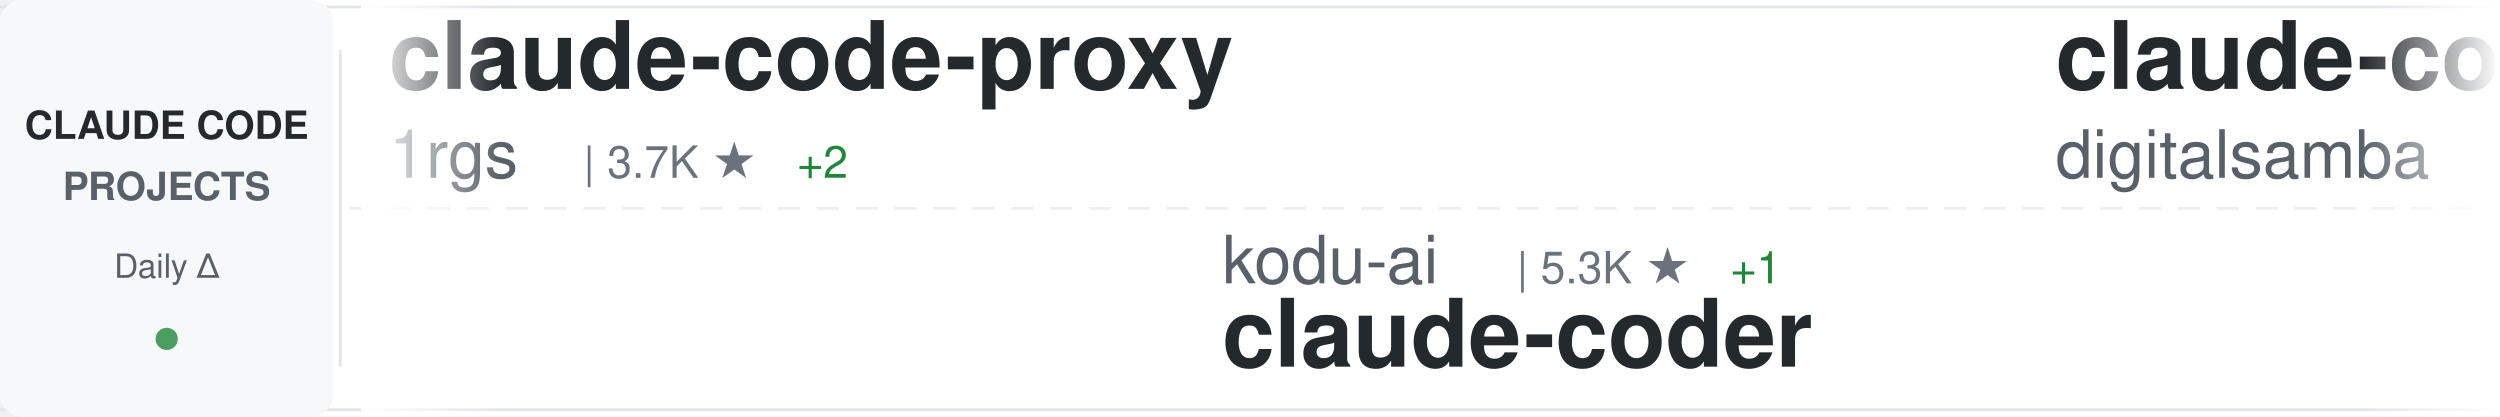
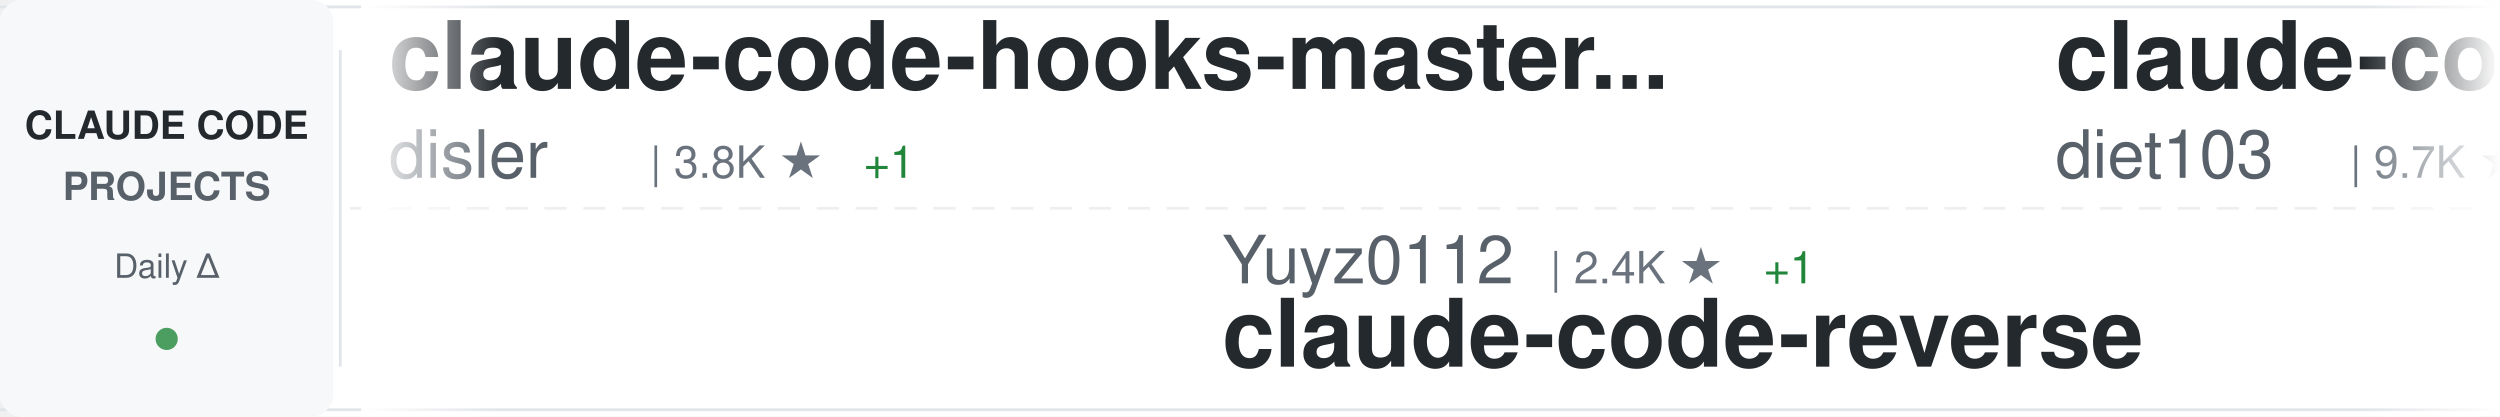
<svg xmlns="http://www.w3.org/2000/svg" width="900" height="150">
  <defs>
    <linearGradient id="awesomeLeftFade" x1="0%" y1="0%" x2="100%" y2="0%">
      <stop offset="0%" style="stop-color:#ffffff;stop-opacity:1" />
      <stop offset="100%" style="stop-color:#ffffff;stop-opacity:0" />
    </linearGradient>
    <linearGradient id="awesomeRightFade" x1="0%" y1="0%" x2="100%" y2="0%">
      <stop offset="0%" style="stop-color:#ffffff;stop-opacity:0" />
      <stop offset="100%" style="stop-color:#ffffff;stop-opacity:1" />
    </linearGradient>
  </defs>
  <rect width="900" height="150" fill="#ffffff" rx="8" />
  <rect x="0" y="2" width="900" height="1" fill="#e1e4e8" />
  <rect x="0" y="147" width="900" height="1" fill="#e1e4e8" />
  <line x1="0" y1="75" x2="900" y2="75" stroke="#e1e4e8" stroke-width="1" stroke-dasharray="8 6" opacity="0.6" />
  <rect x="0" y="0" width="120" height="150" fill="#f6f8fa" rx="8" />
  <text x="60" y="50" font-family="-apple-system, BlinkMacSystemFont, 'Segoe UI', Helvetica, Arial, sans-serif" font-size="14" font-weight="600" fill="#24292e" text-anchor="middle">CLAUDE CODE</text>
  <text x="60" y="72" font-family="-apple-system, BlinkMacSystemFont, 'Segoe UI', Helvetica, Arial, sans-serif" font-size="14" font-weight="600" fill="#586069" text-anchor="middle">PROJECTS</text>
  <text x="60" y="100" font-family="-apple-system, BlinkMacSystemFont, 'Segoe UI', Helvetica, Arial, sans-serif" font-size="12" font-weight="500" fill="#586069" text-anchor="middle">Daily Δ</text>
  <circle cx="60" cy="122" r="4" fill="#22863a" opacity="0.8" />
  <rect x="122" y="18" width="1" height="114" fill="#e1e4e8" />
  <clipPath id="awesomeTickerClip">
    <rect x="130" y="0" width="770" height="150" />
  </clipPath>
  <g clip-path="url(#awesomeTickerClip)">
    <g id="awesomeTickerItems">
      <animateTransform attributeName="transform" attributeType="XML" type="translate" from="0 0" to="-3000 0" dur="54s" repeatCount="indefinite" />
      <g transform="translate(0, 0)">
-         <text x="140" y="32" font-family="-apple-system, BlinkMacSystemFont, 'Segoe UI', Helvetica, Arial, sans-serif" font-size="34" font-weight="600" fill="#24292e">claude-code-proxy</text>
-         <text x="140" y="64" font-family="-apple-system, BlinkMacSystemFont, 'Segoe UI', Helvetica, Arial, sans-serif" font-size="24" font-weight="400" fill="#586069">1rgs</text>
-         <text x="210" y="64" font-family="-apple-system, BlinkMacSystemFont, 'Segoe UI', Helvetica, Arial, sans-serif" font-size="16" font-weight="500" fill="#6a737d">| 3.7K ★</text>
-         <text x="287" y="64" font-family="-apple-system, BlinkMacSystemFont, 'Segoe UI', Helvetica, Arial, sans-serif" font-size="16" font-weight="500" fill="#22863a"> +2</text>
+         <text x="140" y="32" font-family="-apple-system, BlinkMacSystemFont, 'Segoe UI', Helvetica, Arial, sans-serif" font-size="34" font-weight="600" fill="#24292e">claude-code-hooks-master...</text>
+         <text x="140" y="64" font-family="-apple-system, BlinkMacSystemFont, 'Segoe UI', Helvetica, Arial, sans-serif" font-size="24" font-weight="400" fill="#586069">disler</text>
+         <text x="234" y="64" font-family="-apple-system, BlinkMacSystemFont, 'Segoe UI', Helvetica, Arial, sans-serif" font-size="16" font-weight="500" fill="#6a737d">| 3.8K ★</text>
+         <text x="311" y="64" font-family="-apple-system, BlinkMacSystemFont, 'Segoe UI', Helvetica, Arial, sans-serif" font-size="16" font-weight="500" fill="#22863a"> +1</text>
      </g>
      <g transform="translate(300, 0)">
-         <text x="140" y="102" font-family="-apple-system, BlinkMacSystemFont, 'Segoe UI', Helvetica, Arial, sans-serif" font-size="24" font-weight="400" fill="#586069">kodu-ai</text>
-         <text x="246" y="102" font-family="-apple-system, BlinkMacSystemFont, 'Segoe UI', Helvetica, Arial, sans-serif" font-size="16" font-weight="500" fill="#6a737d">| 5.3K ★</text>
-         <text x="323" y="102" font-family="-apple-system, BlinkMacSystemFont, 'Segoe UI', Helvetica, Arial, sans-serif" font-size="16" font-weight="500" fill="#22863a"> +1</text>
-         <text x="140" y="132" font-family="-apple-system, BlinkMacSystemFont, 'Segoe UI', Helvetica, Arial, sans-serif" font-size="34" font-weight="600" fill="#24292e">claude-coder</text>
+         <text x="140" y="102" font-family="-apple-system, BlinkMacSystemFont, 'Segoe UI', Helvetica, Arial, sans-serif" font-size="24" font-weight="400" fill="#586069">Yuyz0112</text>
+         <text x="258" y="102" font-family="-apple-system, BlinkMacSystemFont, 'Segoe UI', Helvetica, Arial, sans-serif" font-size="16" font-weight="500" fill="#6a737d">| 2.4K ★</text>
+         <text x="335" y="102" font-family="-apple-system, BlinkMacSystemFont, 'Segoe UI', Helvetica, Arial, sans-serif" font-size="16" font-weight="500" fill="#22863a"> +1</text>
+         <text x="140" y="132" font-family="-apple-system, BlinkMacSystemFont, 'Segoe UI', Helvetica, Arial, sans-serif" font-size="34" font-weight="600" fill="#24292e">claude-code-reverse</text>
      </g>
      <g transform="translate(600, 0)">
-         <text x="140" y="32" font-family="-apple-system, BlinkMacSystemFont, 'Segoe UI', Helvetica, Arial, sans-serif" font-size="34" font-weight="600" fill="#24292e">claude-code-video-toolki...</text>
-         <text x="140" y="64" font-family="-apple-system, BlinkMacSystemFont, 'Segoe UI', Helvetica, Arial, sans-serif" font-size="24" font-weight="400" fill="#586069">digitalsamba</text>
-         <text x="306" y="64" font-family="-apple-system, BlinkMacSystemFont, 'Segoe UI', Helvetica, Arial, sans-serif" font-size="16" font-weight="500" fill="#6a737d">| 1.6K ★</text>
-         <text x="383" y="64" font-family="-apple-system, BlinkMacSystemFont, 'Segoe UI', Helvetica, Arial, sans-serif" font-size="16" font-weight="500" fill="#22863a"> +9</text>
+         <text x="140" y="32" font-family="-apple-system, BlinkMacSystemFont, 'Segoe UI', Helvetica, Arial, sans-serif" font-size="34" font-weight="600" fill="#24292e">claude-code-infrastructu...</text>
+         <text x="140" y="64" font-family="-apple-system, BlinkMacSystemFont, 'Segoe UI', Helvetica, Arial, sans-serif" font-size="24" font-weight="400" fill="#586069">diet103</text>
+         <text x="246" y="64" font-family="-apple-system, BlinkMacSystemFont, 'Segoe UI', Helvetica, Arial, sans-serif" font-size="16" font-weight="500" fill="#6a737d">| 9.7K ★</text>
+         <text x="323" y="64" font-family="-apple-system, BlinkMacSystemFont, 'Segoe UI', Helvetica, Arial, sans-serif" font-size="16" font-weight="500" fill="#22863a"> +5</text>
      </g>
      <g transform="translate(900, 0)">
-         <text x="140" y="102" font-family="-apple-system, BlinkMacSystemFont, 'Segoe UI', Helvetica, Arial, sans-serif" font-size="24" font-weight="400" fill="#586069">liuup</text>
-         <text x="222" y="102" font-family="-apple-system, BlinkMacSystemFont, 'Segoe UI', Helvetica, Arial, sans-serif" font-size="16" font-weight="500" fill="#6a737d">| 3.3K ★</text>
-         <text x="299" y="102" font-family="-apple-system, BlinkMacSystemFont, 'Segoe UI', Helvetica, Arial, sans-serif" font-size="16" font-weight="500" fill="#22863a"> +14</text>
-         <text x="140" y="132" font-family="-apple-system, BlinkMacSystemFont, 'Segoe UI', Helvetica, Arial, sans-serif" font-size="34" font-weight="600" fill="#24292e">claude-code-analysis</text>
+         <text x="140" y="102" font-family="-apple-system, BlinkMacSystemFont, 'Segoe UI', Helvetica, Arial, sans-serif" font-size="24" font-weight="400" fill="#586069">ChrisWiles</text>
+         <text x="282" y="102" font-family="-apple-system, BlinkMacSystemFont, 'Segoe UI', Helvetica, Arial, sans-serif" font-size="16" font-weight="500" fill="#6a737d">| 6.0K ★</text>
+         <text x="359" y="102" font-family="-apple-system, BlinkMacSystemFont, 'Segoe UI', Helvetica, Arial, sans-serif" font-size="16" font-weight="500" fill="#22863a"> +1</text>
+         <text x="140" y="132" font-family="-apple-system, BlinkMacSystemFont, 'Segoe UI', Helvetica, Arial, sans-serif" font-size="34" font-weight="600" fill="#24292e">claude-code-showcase</text>
      </g>
      <g transform="translate(1200, 0)">
-         <text x="140" y="32" font-family="-apple-system, BlinkMacSystemFont, 'Segoe UI', Helvetica, Arial, sans-serif" font-size="34" font-weight="600" fill="#24292e">claude-code-guide</text>
-         <text x="140" y="64" font-family="-apple-system, BlinkMacSystemFont, 'Segoe UI', Helvetica, Arial, sans-serif" font-size="24" font-weight="400" fill="#586069">Cranot</text>
-         <text x="234" y="64" font-family="-apple-system, BlinkMacSystemFont, 'Segoe UI', Helvetica, Arial, sans-serif" font-size="16" font-weight="500" fill="#6a737d">| 2.8K ★</text>
+         <text x="140" y="32" font-family="-apple-system, BlinkMacSystemFont, 'Segoe UI', Helvetica, Arial, sans-serif" font-size="34" font-weight="600" fill="#24292e">claude-code-pm-course</text>
+         <text x="140" y="64" font-family="-apple-system, BlinkMacSystemFont, 'Segoe UI', Helvetica, Arial, sans-serif" font-size="24" font-weight="400" fill="#586069">carlvellotti</text>
+         <text x="306" y="64" font-family="-apple-system, BlinkMacSystemFont, 'Segoe UI', Helvetica, Arial, sans-serif" font-size="16" font-weight="500" fill="#6a737d">| 2.1K ★</text>
+       </g>
+       <g transform="translate(1500, 0)">
+         <text x="140" y="102" font-family="-apple-system, BlinkMacSystemFont, 'Segoe UI', Helvetica, Arial, sans-serif" font-size="24" font-weight="400" fill="#586069">alejandrobalderas</text>
+         <text x="366" y="102" font-family="-apple-system, BlinkMacSystemFont, 'Segoe UI', Helvetica, Arial, sans-serif" font-size="16" font-weight="500" fill="#6a737d">| 2.3K ★</text>
+         <text x="443" y="102" font-family="-apple-system, BlinkMacSystemFont, 'Segoe UI', Helvetica, Arial, sans-serif" font-size="16" font-weight="500" fill="#22863a"> +5</text>
+         <text x="140" y="132" font-family="-apple-system, BlinkMacSystemFont, 'Segoe UI', Helvetica, Arial, sans-serif" font-size="34" font-weight="600" fill="#24292e">claude-code-from-source</text>
+       </g>
+       <g transform="translate(1800, 0)">
+         <text x="140" y="32" font-family="-apple-system, BlinkMacSystemFont, 'Segoe UI', Helvetica, Arial, sans-serif" font-size="34" font-weight="600" fill="#24292e">claude-code-sub-agents</text>
+         <text x="140" y="64" font-family="-apple-system, BlinkMacSystemFont, 'Segoe UI', Helvetica, Arial, sans-serif" font-size="24" font-weight="400" fill="#586069">lst97</text>
+         <text x="222" y="64" font-family="-apple-system, BlinkMacSystemFont, 'Segoe UI', Helvetica, Arial, sans-serif" font-size="16" font-weight="500" fill="#6a737d">| 1.6K ★</text>
+         <text x="299" y="64" font-family="-apple-system, BlinkMacSystemFont, 'Segoe UI', Helvetica, Arial, sans-serif" font-size="16" font-weight="500" fill="#22863a"> +2</text>
+       </g>
+       <g transform="translate(2100, 0)">
+         <text x="140" y="102" font-family="-apple-system, BlinkMacSystemFont, 'Segoe UI', Helvetica, Arial, sans-serif" font-size="24" font-weight="400" fill="#586069">Donchitos</text>
+         <text x="270" y="102" font-family="-apple-system, BlinkMacSystemFont, 'Segoe UI', Helvetica, Arial, sans-serif" font-size="16" font-weight="500" fill="#6a737d">| 22.3K ★</text>
+         <text x="356" y="102" font-family="-apple-system, BlinkMacSystemFont, 'Segoe UI', Helvetica, Arial, sans-serif" font-size="16" font-weight="500" fill="#22863a"> +58</text>
+         <text x="140" y="132" font-family="-apple-system, BlinkMacSystemFont, 'Segoe UI', Helvetica, Arial, sans-serif" font-size="34" font-weight="600" fill="#24292e">Claude-Code-Game-Studios</text>
+       </g>
+       <g transform="translate(2400, 0)">
+         <text x="140" y="32" font-family="-apple-system, BlinkMacSystemFont, 'Segoe UI', Helvetica, Arial, sans-serif" font-size="34" font-weight="600" fill="#24292e">free-claude-code</text>
+         <text x="140" y="64" font-family="-apple-system, BlinkMacSystemFont, 'Segoe UI', Helvetica, Arial, sans-serif" font-size="24" font-weight="400" fill="#586069">Alishahryar1</text>
+         <text x="306" y="64" font-family="-apple-system, BlinkMacSystemFont, 'Segoe UI', Helvetica, Arial, sans-serif" font-size="16" font-weight="500" fill="#6a737d">| 37.1K ★</text>
+         <text x="392" y="64" font-family="-apple-system, BlinkMacSystemFont, 'Segoe UI', Helvetica, Arial, sans-serif" font-size="16" font-weight="500" fill="#22863a"> +151</text>
+       </g>
+       <g transform="translate(2700, 0)">
+         <text x="140" y="102" font-family="-apple-system, BlinkMacSystemFont, 'Segoe UI', Helvetica, Arial, sans-serif" font-size="24" font-weight="400" fill="#586069">huangjia2019</text>
+         <text x="306" y="102" font-family="-apple-system, BlinkMacSystemFont, 'Segoe UI', Helvetica, Arial, sans-serif" font-size="16" font-weight="500" fill="#6a737d">| 890 ★</text>
+         <text x="374" y="102" font-family="-apple-system, BlinkMacSystemFont, 'Segoe UI', Helvetica, Arial, sans-serif" font-size="16" font-weight="500" fill="#22863a"> +9</text>
+         <text x="140" y="132" font-family="-apple-system, BlinkMacSystemFont, 'Segoe UI', Helvetica, Arial, sans-serif" font-size="34" font-weight="600" fill="#24292e">claude-code-engineering</text>
+       </g>
+       <g transform="translate(3000, 0)">
+         <text x="140" y="32" font-family="-apple-system, BlinkMacSystemFont, 'Segoe UI', Helvetica, Arial, sans-serif" font-size="34" font-weight="600" fill="#24292e">claude-code-hooks-master...</text>
+         <text x="140" y="64" font-family="-apple-system, BlinkMacSystemFont, 'Segoe UI', Helvetica, Arial, sans-serif" font-size="24" font-weight="400" fill="#586069">disler</text>
+         <text x="234" y="64" font-family="-apple-system, BlinkMacSystemFont, 'Segoe UI', Helvetica, Arial, sans-serif" font-size="16" font-weight="500" fill="#6a737d">| 3.8K ★</text>
        <text x="311" y="64" font-family="-apple-system, BlinkMacSystemFont, 'Segoe UI', Helvetica, Arial, sans-serif" font-size="16" font-weight="500" fill="#22863a"> +1</text>
      </g>
-       <g transform="translate(1500, 0)">
-         <text x="140" y="102" font-family="-apple-system, BlinkMacSystemFont, 'Segoe UI', Helvetica, Arial, sans-serif" font-size="24" font-weight="400" fill="#586069">guanshan</text>
-         <text x="258" y="102" font-family="-apple-system, BlinkMacSystemFont, 'Segoe UI', Helvetica, Arial, sans-serif" font-size="16" font-weight="500" fill="#6a737d">| 61 ★</text>
-         <text x="317" y="102" font-family="-apple-system, BlinkMacSystemFont, 'Segoe UI', Helvetica, Arial, sans-serif" font-size="16" font-weight="500" fill="#22863a"> +1</text>
-         <text x="140" y="132" font-family="-apple-system, BlinkMacSystemFont, 'Segoe UI', Helvetica, Arial, sans-serif" font-size="34" font-weight="600" fill="#24292e">ClaudeCode</text>
-       </g>
-       <g transform="translate(1800, 0)">
-         <text x="140" y="32" font-family="-apple-system, BlinkMacSystemFont, 'Segoe UI', Helvetica, Arial, sans-serif" font-size="34" font-weight="600" fill="#24292e">awesome-claude-code-suba...</text>
-         <text x="140" y="64" font-family="-apple-system, BlinkMacSystemFont, 'Segoe UI', Helvetica, Arial, sans-serif" font-size="24" font-weight="400" fill="#586069">VoltAgent</text>
-         <text x="270" y="64" font-family="-apple-system, BlinkMacSystemFont, 'Segoe UI', Helvetica, Arial, sans-serif" font-size="16" font-weight="500" fill="#6a737d">| 22.4K ★</text>
-         <text x="356" y="64" font-family="-apple-system, BlinkMacSystemFont, 'Segoe UI', Helvetica, Arial, sans-serif" font-size="16" font-weight="500" fill="#22863a"> +38</text>
-       </g>
-       <g transform="translate(2100, 0)">
-         <text x="140" y="102" font-family="-apple-system, BlinkMacSystemFont, 'Segoe UI', Helvetica, Arial, sans-serif" font-size="24" font-weight="400" fill="#586069">jeremylongshore</text>
-         <text x="342" y="102" font-family="-apple-system, BlinkMacSystemFont, 'Segoe UI', Helvetica, Arial, sans-serif" font-size="16" font-weight="500" fill="#6a737d">| 2.4K ★</text>
-         <text x="419" y="102" font-family="-apple-system, BlinkMacSystemFont, 'Segoe UI', Helvetica, Arial, sans-serif" font-size="16" font-weight="500" fill="#22863a"> +5</text>
-         <text x="140" y="132" font-family="-apple-system, BlinkMacSystemFont, 'Segoe UI', Helvetica, Arial, sans-serif" font-size="34" font-weight="600" fill="#24292e">claude-code-plugins-plus...</text>
-       </g>
-       <g transform="translate(2400, 0)">
-         <text x="140" y="32" font-family="-apple-system, BlinkMacSystemFont, 'Segoe UI', Helvetica, Arial, sans-serif" font-size="34" font-weight="600" fill="#24292e">claude-code-my-workflow</text>
-         <text x="140" y="64" font-family="-apple-system, BlinkMacSystemFont, 'Segoe UI', Helvetica, Arial, sans-serif" font-size="24" font-weight="400" fill="#586069">pedrohcgs</text>
-         <text x="270" y="64" font-family="-apple-system, BlinkMacSystemFont, 'Segoe UI', Helvetica, Arial, sans-serif" font-size="16" font-weight="500" fill="#6a737d">| 1.3K ★</text>
-         <text x="347" y="64" font-family="-apple-system, BlinkMacSystemFont, 'Segoe UI', Helvetica, Arial, sans-serif" font-size="16" font-weight="500" fill="#22863a"> +5</text>
-       </g>
-       <g transform="translate(2700, 0)">
-         <text x="140" y="102" font-family="-apple-system, BlinkMacSystemFont, 'Segoe UI', Helvetica, Arial, sans-serif" font-size="24" font-weight="400" fill="#586069">AICoderTudou</text>
-         <text x="306" y="102" font-family="-apple-system, BlinkMacSystemFont, 'Segoe UI', Helvetica, Arial, sans-serif" font-size="16" font-weight="500" fill="#6a737d">| 499 ★</text>
-         <text x="140" y="132" font-family="-apple-system, BlinkMacSystemFont, 'Segoe UI', Helvetica, Arial, sans-serif" font-size="34" font-weight="600" fill="#24292e">claude-code-tudou</text>
-       </g>
-       <g transform="translate(3000, 0)">
-         <text x="140" y="32" font-family="-apple-system, BlinkMacSystemFont, 'Segoe UI', Helvetica, Arial, sans-serif" font-size="34" font-weight="600" fill="#24292e">claude-code-proxy</text>
-         <text x="140" y="64" font-family="-apple-system, BlinkMacSystemFont, 'Segoe UI', Helvetica, Arial, sans-serif" font-size="24" font-weight="400" fill="#586069">1rgs</text>
-         <text x="210" y="64" font-family="-apple-system, BlinkMacSystemFont, 'Segoe UI', Helvetica, Arial, sans-serif" font-size="16" font-weight="500" fill="#6a737d">| 3.7K ★</text>
-         <text x="287" y="64" font-family="-apple-system, BlinkMacSystemFont, 'Segoe UI', Helvetica, Arial, sans-serif" font-size="16" font-weight="500" fill="#22863a"> +2</text>
-       </g>
      <g transform="translate(3300, 0)">
-         <text x="140" y="102" font-family="-apple-system, BlinkMacSystemFont, 'Segoe UI', Helvetica, Arial, sans-serif" font-size="24" font-weight="400" fill="#586069">kodu-ai</text>
-         <text x="246" y="102" font-family="-apple-system, BlinkMacSystemFont, 'Segoe UI', Helvetica, Arial, sans-serif" font-size="16" font-weight="500" fill="#6a737d">| 5.3K ★</text>
-         <text x="323" y="102" font-family="-apple-system, BlinkMacSystemFont, 'Segoe UI', Helvetica, Arial, sans-serif" font-size="16" font-weight="500" fill="#22863a"> +1</text>
-         <text x="140" y="132" font-family="-apple-system, BlinkMacSystemFont, 'Segoe UI', Helvetica, Arial, sans-serif" font-size="34" font-weight="600" fill="#24292e">claude-coder</text>
+         <text x="140" y="102" font-family="-apple-system, BlinkMacSystemFont, 'Segoe UI', Helvetica, Arial, sans-serif" font-size="24" font-weight="400" fill="#586069">Yuyz0112</text>
+         <text x="258" y="102" font-family="-apple-system, BlinkMacSystemFont, 'Segoe UI', Helvetica, Arial, sans-serif" font-size="16" font-weight="500" fill="#6a737d">| 2.4K ★</text>
+         <text x="335" y="102" font-family="-apple-system, BlinkMacSystemFont, 'Segoe UI', Helvetica, Arial, sans-serif" font-size="16" font-weight="500" fill="#22863a"> +1</text>
+         <text x="140" y="132" font-family="-apple-system, BlinkMacSystemFont, 'Segoe UI', Helvetica, Arial, sans-serif" font-size="34" font-weight="600" fill="#24292e">claude-code-reverse</text>
      </g>
      <g transform="translate(3600, 0)">
-         <text x="140" y="32" font-family="-apple-system, BlinkMacSystemFont, 'Segoe UI', Helvetica, Arial, sans-serif" font-size="34" font-weight="600" fill="#24292e">claude-code-video-toolki...</text>
-         <text x="140" y="64" font-family="-apple-system, BlinkMacSystemFont, 'Segoe UI', Helvetica, Arial, sans-serif" font-size="24" font-weight="400" fill="#586069">digitalsamba</text>
-         <text x="306" y="64" font-family="-apple-system, BlinkMacSystemFont, 'Segoe UI', Helvetica, Arial, sans-serif" font-size="16" font-weight="500" fill="#6a737d">| 1.6K ★</text>
-         <text x="383" y="64" font-family="-apple-system, BlinkMacSystemFont, 'Segoe UI', Helvetica, Arial, sans-serif" font-size="16" font-weight="500" fill="#22863a"> +9</text>
+         <text x="140" y="32" font-family="-apple-system, BlinkMacSystemFont, 'Segoe UI', Helvetica, Arial, sans-serif" font-size="34" font-weight="600" fill="#24292e">claude-code-infrastructu...</text>
+         <text x="140" y="64" font-family="-apple-system, BlinkMacSystemFont, 'Segoe UI', Helvetica, Arial, sans-serif" font-size="24" font-weight="400" fill="#586069">diet103</text>
+         <text x="246" y="64" font-family="-apple-system, BlinkMacSystemFont, 'Segoe UI', Helvetica, Arial, sans-serif" font-size="16" font-weight="500" fill="#6a737d">| 9.7K ★</text>
+         <text x="323" y="64" font-family="-apple-system, BlinkMacSystemFont, 'Segoe UI', Helvetica, Arial, sans-serif" font-size="16" font-weight="500" fill="#22863a"> +5</text>
      </g>
      <g transform="translate(3900, 0)">
-         <text x="140" y="102" font-family="-apple-system, BlinkMacSystemFont, 'Segoe UI', Helvetica, Arial, sans-serif" font-size="24" font-weight="400" fill="#586069">liuup</text>
-         <text x="222" y="102" font-family="-apple-system, BlinkMacSystemFont, 'Segoe UI', Helvetica, Arial, sans-serif" font-size="16" font-weight="500" fill="#6a737d">| 3.3K ★</text>
-         <text x="299" y="102" font-family="-apple-system, BlinkMacSystemFont, 'Segoe UI', Helvetica, Arial, sans-serif" font-size="16" font-weight="500" fill="#22863a"> +14</text>
-         <text x="140" y="132" font-family="-apple-system, BlinkMacSystemFont, 'Segoe UI', Helvetica, Arial, sans-serif" font-size="34" font-weight="600" fill="#24292e">claude-code-analysis</text>
+         <text x="140" y="102" font-family="-apple-system, BlinkMacSystemFont, 'Segoe UI', Helvetica, Arial, sans-serif" font-size="24" font-weight="400" fill="#586069">ChrisWiles</text>
+         <text x="282" y="102" font-family="-apple-system, BlinkMacSystemFont, 'Segoe UI', Helvetica, Arial, sans-serif" font-size="16" font-weight="500" fill="#6a737d">| 6.0K ★</text>
+         <text x="359" y="102" font-family="-apple-system, BlinkMacSystemFont, 'Segoe UI', Helvetica, Arial, sans-serif" font-size="16" font-weight="500" fill="#22863a"> +1</text>
+         <text x="140" y="132" font-family="-apple-system, BlinkMacSystemFont, 'Segoe UI', Helvetica, Arial, sans-serif" font-size="34" font-weight="600" fill="#24292e">claude-code-showcase</text>
      </g>
    </g>
  </g>
  <rect x="130" y="0" width="50" height="150" fill="url(#awesomeLeftFade)" />
  <rect x="850" y="0" width="50" height="150" fill="url(#awesomeRightFade)" />
</svg>
